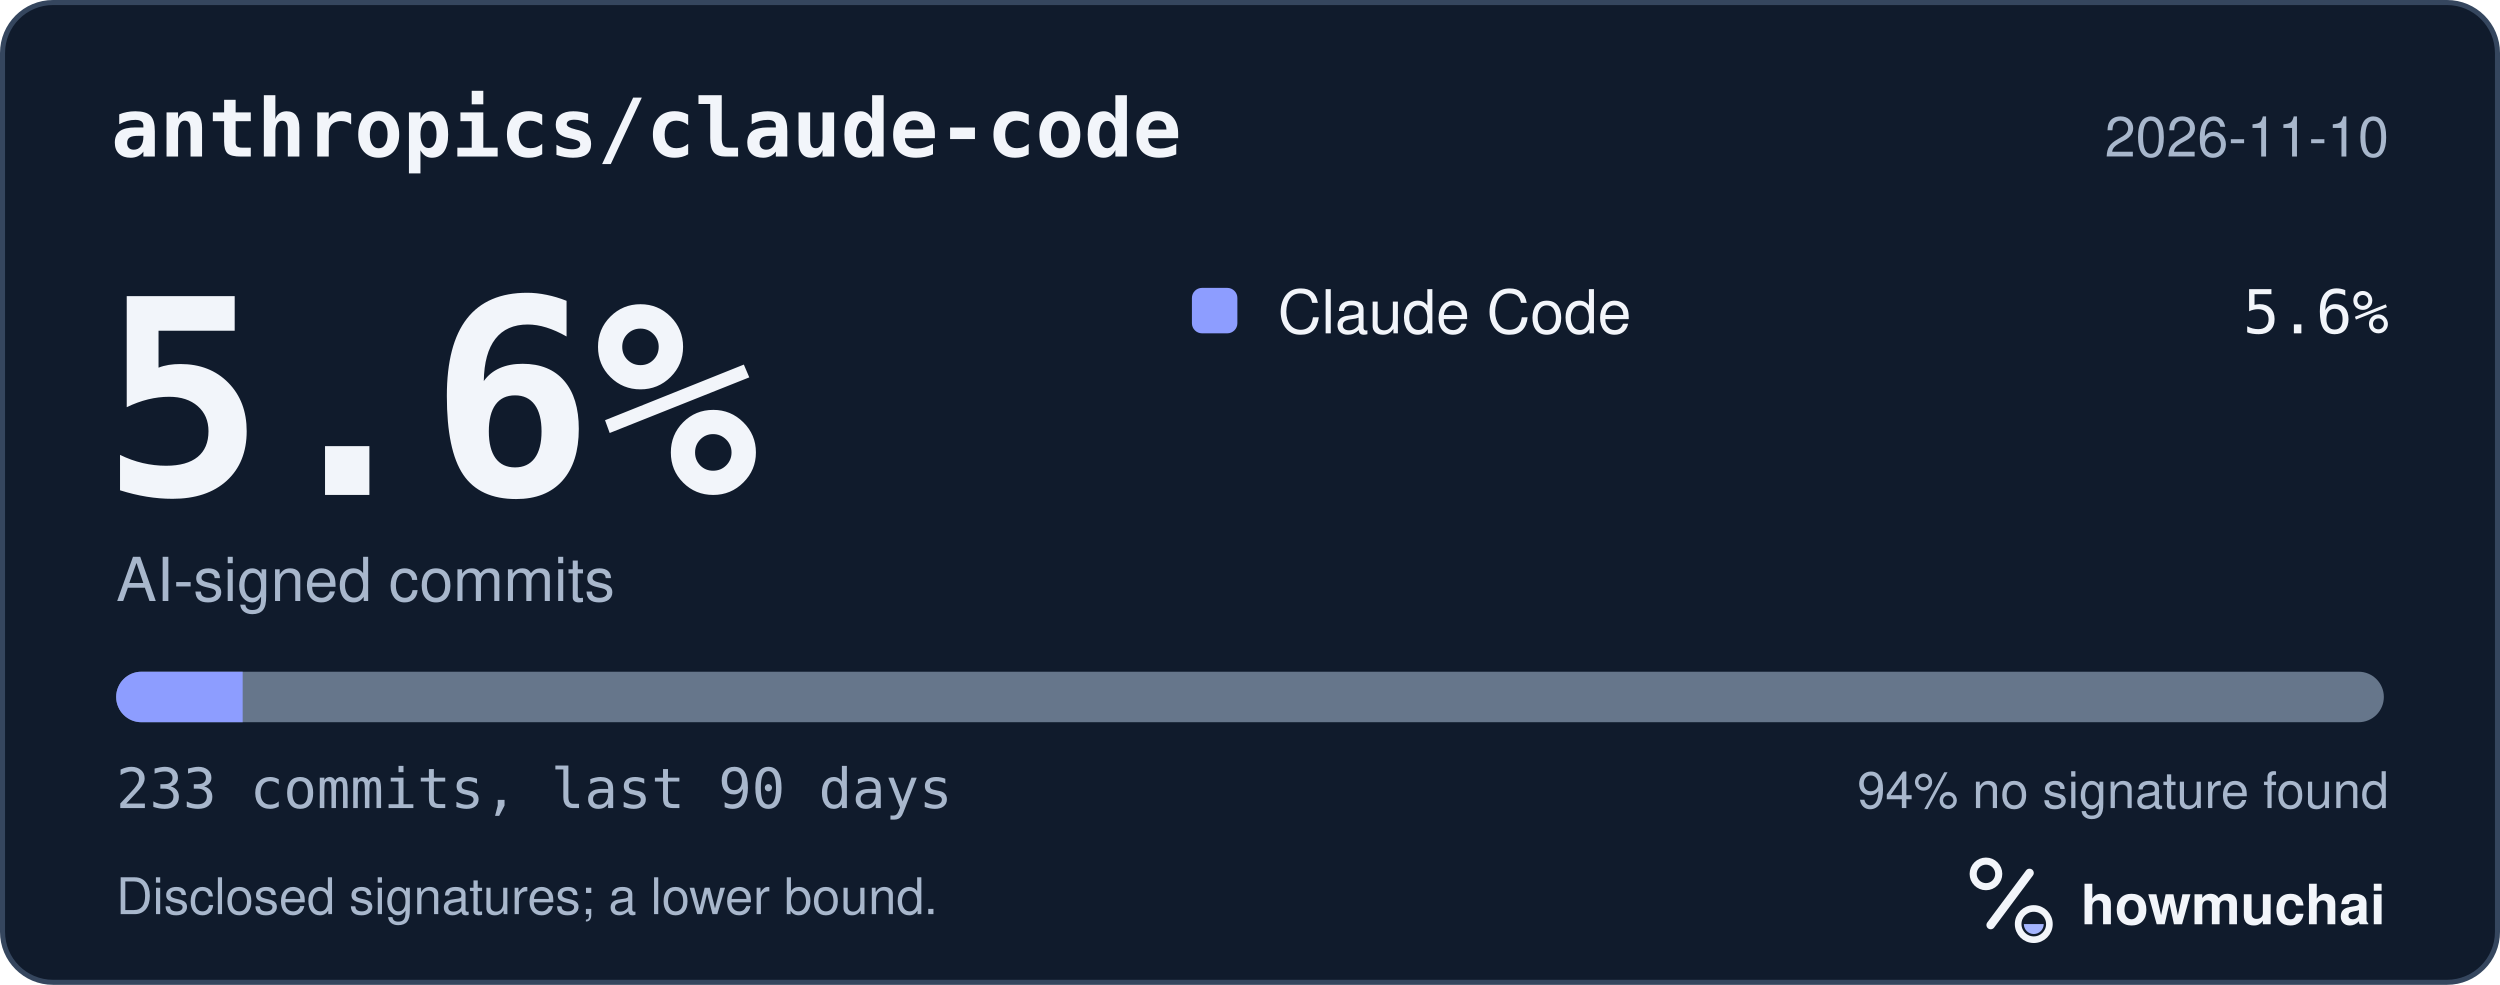
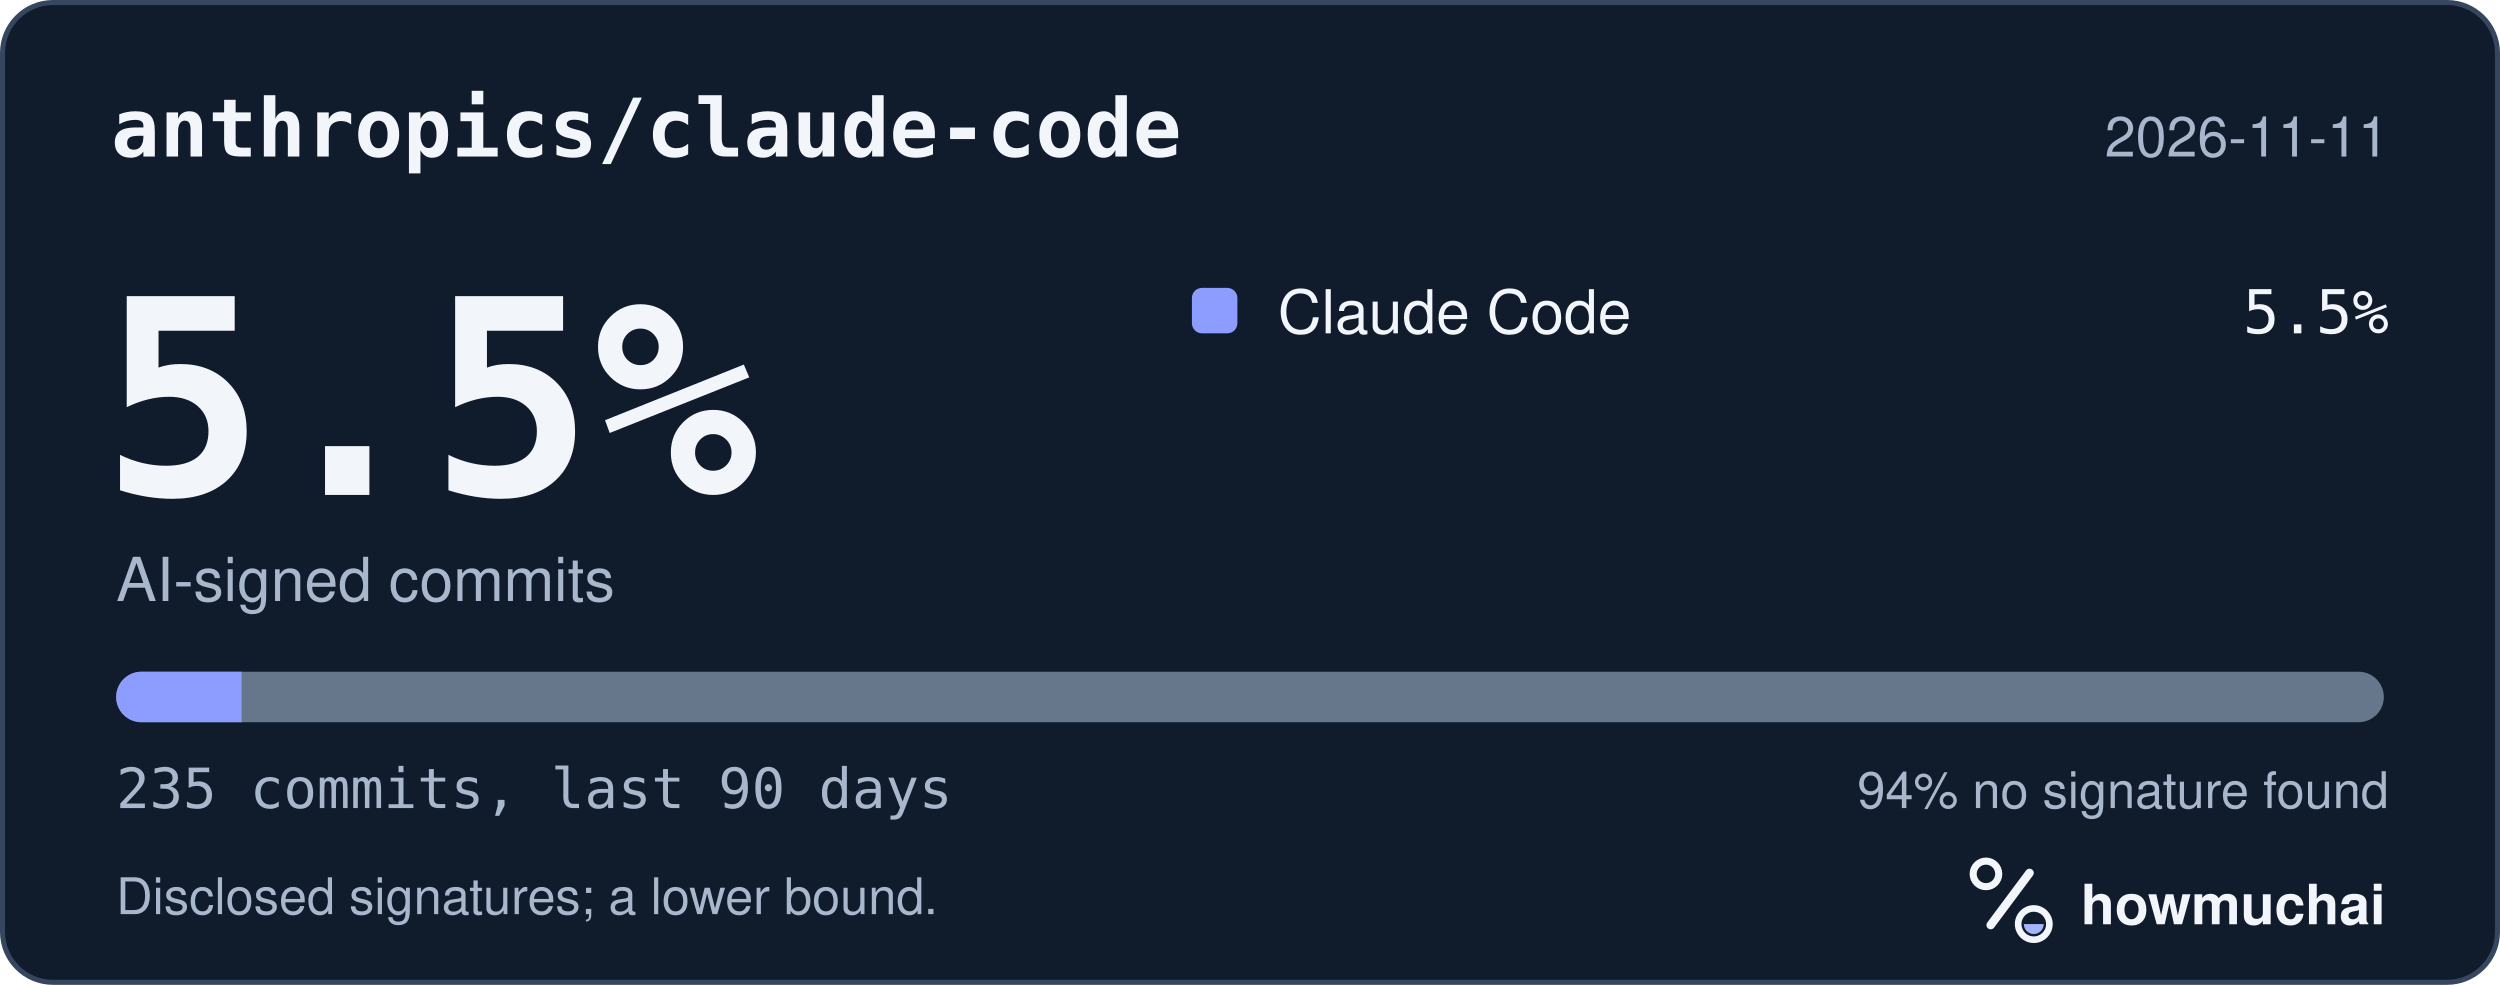
<svg xmlns="http://www.w3.org/2000/svg" width="495" height="195" viewBox="0 0 495 195" role="img" aria-labelledby="hm-t hm-d">
  <rect x="0.5" y="0.5" width="494" height="194" rx="10" fill="#101B2C" stroke="#35465E" />
  <text x="22" y="31" fill="#F2F5FA" font-family="ui-monospace, SF Mono, Menlo, Consolas, IBM Plex Mono, monospace" font-size="16" font-weight="600">anthropics/claude-code</text>
-   <text x="473" y="31" fill="#A8B7CC" font-family="-apple-system, BlinkMacSystemFont, Segoe UI, Helvetica, Arial, Fira Sans, sans-serif" font-size="11" text-anchor="end">2026-11-10</text>
-   <text x="20" y="98" fill="#F2F5FA" font-family="ui-monospace, SF Mono, Menlo, Consolas, IBM Plex Mono, monospace" font-size="54" font-weight="700">5.6%</text>
+   <text x="473" y="31" fill="#A8B7CC" font-family="-apple-system, BlinkMacSystemFont, Segoe UI, Helvetica, Arial, Fira Sans, sans-serif" font-size="11" text-anchor="end">2026-11-11</text>
+   <text x="20" y="98" fill="#F2F5FA" font-family="ui-monospace, SF Mono, Menlo, Consolas, IBM Plex Mono, monospace" font-size="54" font-weight="700">5.5%</text>
  <text x="23" y="119" fill="#A8B7CC" font-family="-apple-system, BlinkMacSystemFont, Segoe UI, Helvetica, Arial, Fira Sans, sans-serif" font-size="12">AI-signed commits</text>
  <rect x="236" y="57" width="9" height="9" rx="2" fill="#8D9DFF" />
  <text x="253" y="66" fill="#F2F5FA" font-family="-apple-system, BlinkMacSystemFont, Segoe UI, Helvetica, Arial, Fira Sans, sans-serif" font-size="12">Claude Code</text>
-   <text x="473" y="66" fill="#F2F5FA" font-family="ui-monospace, SF Mono, Menlo, Consolas, IBM Plex Mono, monospace" font-size="12" text-anchor="end">5.6%</text>
+   <text x="473" y="66" fill="#F2F5FA" font-family="ui-monospace, SF Mono, Menlo, Consolas, IBM Plex Mono, monospace" font-size="12" text-anchor="end">5.5%</text>
  <defs>
    <clipPath id="hm-bar">
      <rect x="23" y="133" width="449" height="10" rx="5" />
    </clipPath>
  </defs>
  <rect x="23" y="133" width="449" height="10" rx="5" fill="#66768B" />
  <g clip-path="url(#hm-bar)">
-     <rect x="23.00" y="133" width="25.05" height="10" fill="#8D9DFF" />
+     <rect x="23.00" y="133" width="24.84" height="10" fill="#8D9DFF" />
  </g>
-   <text x="23" y="160" fill="#A8B7CC" font-family="ui-monospace, SF Mono, Menlo, Consolas, IBM Plex Mono, monospace" font-size="11">233 commits, last 90 days</text>
+   <text x="23" y="160" fill="#A8B7CC" font-family="ui-monospace, SF Mono, Menlo, Consolas, IBM Plex Mono, monospace" font-size="11">235 commits, last 90 days</text>
  <text x="473" y="160" fill="#A8B7CC" font-family="-apple-system, BlinkMacSystemFont, Segoe UI, Helvetica, Arial, Fira Sans, sans-serif" font-size="10" text-anchor="end">94% no signature found</text>
  <text x="23" y="181" fill="#A8B7CC" font-family="-apple-system, BlinkMacSystemFont, Segoe UI, Helvetica, Arial, Fira Sans, sans-serif" font-size="10">Disclosed signatures; a lower bound.</text>
  <g transform="translate(386 166) scale(0.046875)">
    <circle cx="154" cy="150" r="54" fill="none" stroke="#F2F5FA" stroke-width="30" />
    <path d="M174 366 338 146" fill="none" stroke="#F2F5FA" stroke-width="36" stroke-linecap="round" />
    <circle cx="356" cy="362" r="66" fill="none" stroke="#F2F5FA" stroke-width="28" />
    <path d="M314 362a42 42 0 0 0 84 0Z" fill="#A4B5FF" />
  </g>
  <text x="412" y="183" fill="#F2F5FA" font-family="-apple-system, BlinkMacSystemFont, Segoe UI, Helvetica, Arial, Fira Sans, sans-serif" font-size="11" font-weight="650">howmuchai</text>
</svg>
